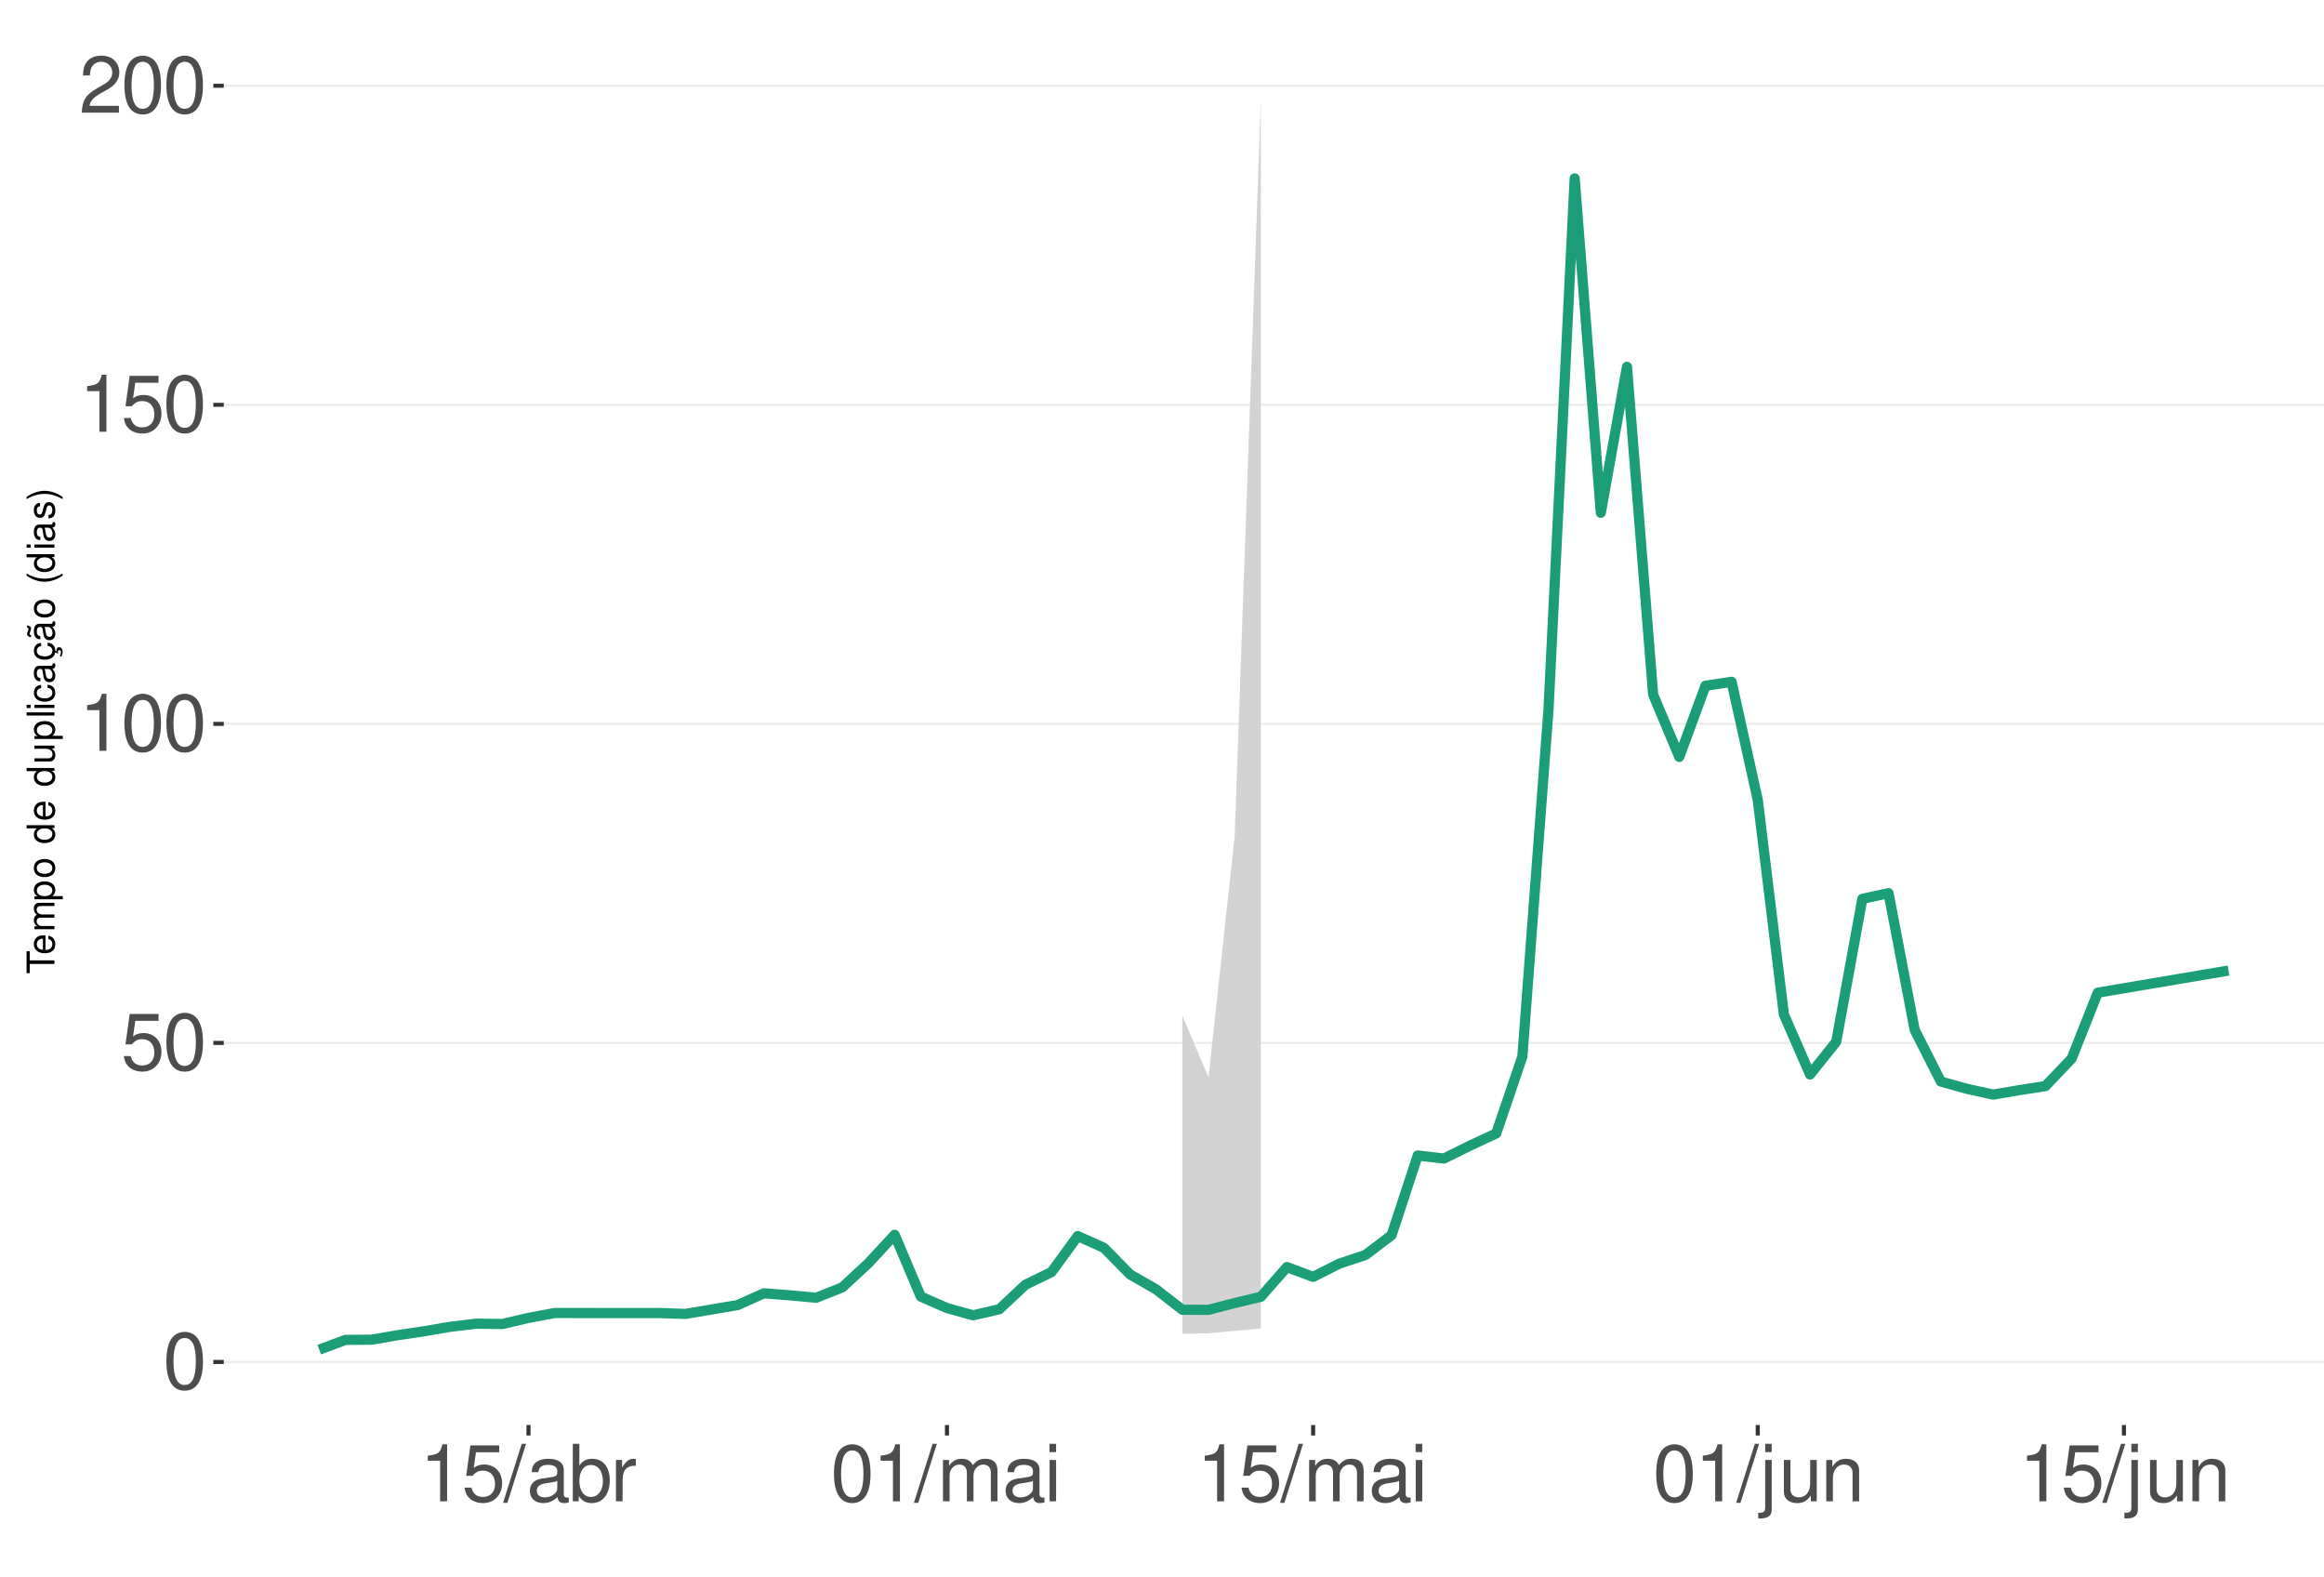
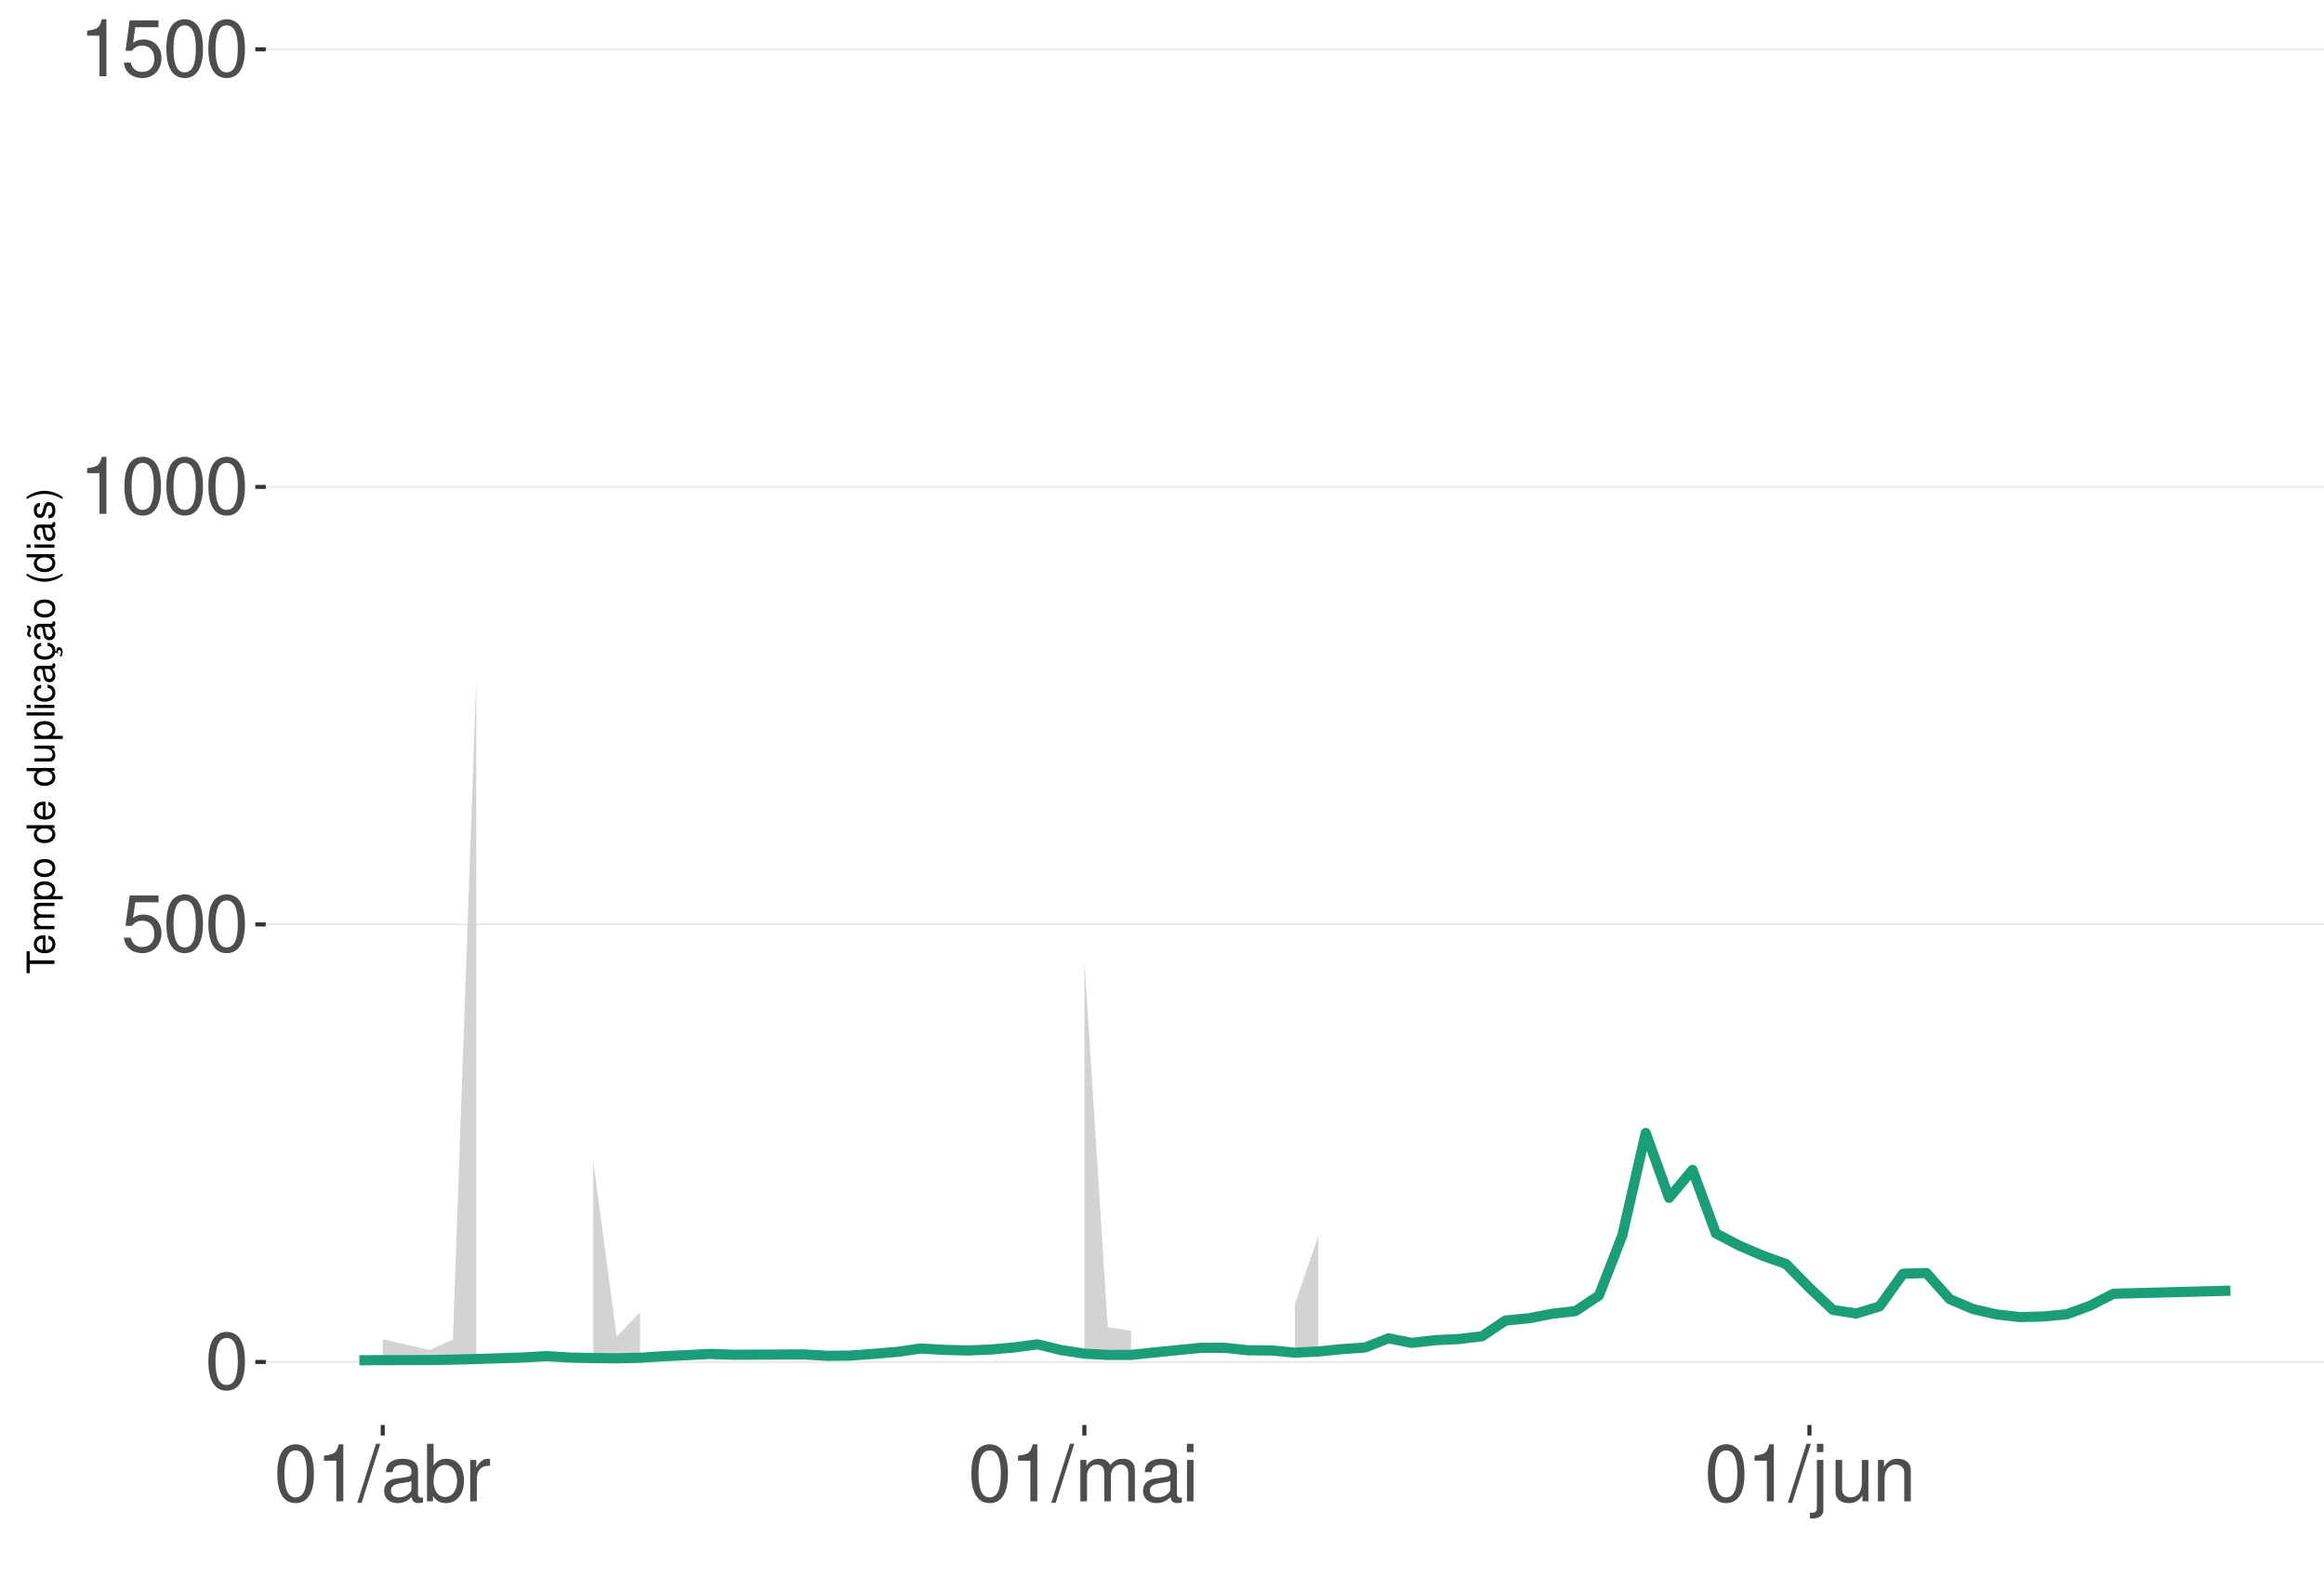
<svg xmlns="http://www.w3.org/2000/svg" xmlns:xlink="http://www.w3.org/1999/xlink" width="609pt" height="413pt" viewBox="0 0 609 413" version="1.1">
  <defs>
    <g>
      <symbol overflow="visible" id="glyph0-0">
        <path style="stroke:none;" d="" />
      </symbol>
      <symbol overflow="visible" id="glyph0-1">
        <path style="stroke:none;" d="M 5.688 -14.938 C 4.312 -14.938 3.078 -14.312 2.312 -13.297 C 1.359 -11.984 0.891 -10 0.891 -7.234 C 0.891 -2.188 2.547 0.469 5.688 0.469 C 8.781 0.469 10.469 -2.188 10.469 -7.109 C 10.469 -10 10.016 -11.938 9.047 -13.297 C 8.281 -14.328 7.062 -14.938 5.688 -14.938 Z M 5.688 -13.328 C 7.641 -13.328 8.609 -11.312 8.609 -7.266 C 8.609 -3.016 7.656 -1.031 5.641 -1.031 C 3.719 -1.031 2.75 -3.094 2.75 -7.203 C 2.75 -11.312 3.719 -13.328 5.688 -13.328 Z M 5.688 -13.328 " />
      </symbol>
      <symbol overflow="visible" id="glyph0-2">
        <path style="stroke:none;" d="M 9.828 -14.641 L 2.266 -14.641 L 1.172 -6.672 L 2.844 -6.672 C 3.703 -7.688 4.406 -8.031 5.562 -8.031 C 7.516 -8.031 8.734 -6.688 8.734 -4.531 C 8.734 -2.422 7.516 -1.141 5.531 -1.141 C 3.953 -1.141 2.969 -1.938 2.547 -3.594 L 0.719 -3.594 C 0.969 -2.391 1.172 -1.812 1.609 -1.281 C 2.438 -0.172 3.922 0.469 5.578 0.469 C 8.531 0.469 10.594 -1.672 10.594 -4.766 C 10.594 -7.656 8.672 -9.641 5.859 -9.641 C 4.828 -9.641 4 -9.375 3.156 -8.766 L 3.734 -12.844 L 9.828 -12.844 Z M 9.828 -14.641 " />
      </symbol>
      <symbol overflow="visible" id="glyph0-3">
        <path style="stroke:none;" d="M 5.344 -10.641 L 5.344 0 L 7.172 0 L 7.172 -14.938 L 5.969 -14.938 C 5.328 -12.641 4.922 -12.328 2.109 -11.953 L 2.109 -10.641 Z M 5.344 -10.641 " />
      </symbol>
      <symbol overflow="visible" id="glyph0-4">
-         <path style="stroke:none;" d="M 10.453 -1.797 L 2.75 -1.797 C 2.938 -3.031 3.594 -3.828 5.391 -4.922 L 7.453 -6.078 C 9.5 -7.203 10.562 -8.734 10.562 -10.578 C 10.562 -11.812 10.062 -12.969 9.188 -13.781 C 8.328 -14.562 7.25 -14.938 5.859 -14.938 C 4 -14.938 2.625 -14.281 1.812 -13 C 1.297 -12.203 1.078 -11.281 1.031 -9.766 L 2.844 -9.766 C 2.906 -10.781 3.031 -11.375 3.281 -11.875 C 3.766 -12.781 4.703 -13.344 5.797 -13.344 C 7.453 -13.344 8.703 -12.141 8.703 -10.531 C 8.703 -9.344 8.016 -8.297 6.719 -7.562 L 4.812 -6.438 C 1.75 -4.688 0.875 -3.281 0.703 -0.016 L 10.453 -0.016 Z M 10.453 -1.797 " />
+         <path style="stroke:none;" d="M 4.734 -15.062 L -0.172 0.406 L 0.969 0.406 L 5.859 -15.062 Z M 4.734 -15.062 " />
      </symbol>
      <symbol overflow="visible" id="glyph0-5">
-         <path style="stroke:none;" d="M 4.734 -15.062 L -0.172 0.406 L 0.969 0.406 L 5.859 -15.062 Z M 4.734 -15.062 " />
+         <path style="stroke:none;" d="M 11.047 -1.016 C 10.859 -0.969 10.781 -0.969 10.672 -0.969 C 10.078 -0.969 9.75 -1.281 9.75 -1.812 L 9.75 -8.188 C 9.75 -10.094 8.344 -11.141 5.688 -11.141 C 4.094 -11.141 2.828 -10.672 2.094 -9.875 C 1.594 -9.312 1.391 -8.703 1.344 -7.625 L 3.078 -7.625 C 3.219 -8.938 4 -9.547 5.625 -9.547 C 7.188 -9.547 8.031 -8.969 8.031 -7.938 L 8.031 -7.484 C 8.016 -6.734 7.641 -6.469 6.234 -6.281 C 3.797 -5.969 3.422 -5.891 2.766 -5.625 C 1.516 -5.078 0.875 -4.125 0.875 -2.734 C 0.875 -0.766 2.234 0.469 4.422 0.469 C 5.781 0.469 6.875 0 8.094 -1.109 C 8.219 0 8.766 0.469 9.875 0.469 C 10.25 0.469 10.469 0.438 11.047 0.297 Z M 8.031 -3.406 C 8.031 -2.828 7.875 -2.484 7.359 -2 C 6.656 -1.359 5.797 -1.031 4.797 -1.031 C 3.453 -1.031 2.672 -1.672 2.672 -2.766 C 2.672 -3.906 3.406 -4.484 5.266 -4.75 C 7.109 -5 7.453 -5.078 8.031 -5.344 Z M 8.031 -3.406 " />
      </symbol>
      <symbol overflow="visible" id="glyph0-6">
-         <path style="stroke:none;" d="M 11.047 -1.016 C 10.859 -0.969 10.781 -0.969 10.672 -0.969 C 10.078 -0.969 9.75 -1.281 9.75 -1.812 L 9.75 -8.188 C 9.75 -10.094 8.344 -11.141 5.688 -11.141 C 4.094 -11.141 2.828 -10.672 2.094 -9.875 C 1.594 -9.312 1.391 -8.703 1.344 -7.625 L 3.078 -7.625 C 3.219 -8.938 4 -9.547 5.625 -9.547 C 7.188 -9.547 8.031 -8.969 8.031 -7.938 L 8.031 -7.484 C 8.016 -6.734 7.641 -6.469 6.234 -6.281 C 3.797 -5.969 3.422 -5.891 2.766 -5.625 C 1.516 -5.078 0.875 -4.125 0.875 -2.734 C 0.875 -0.766 2.234 0.469 4.422 0.469 C 5.781 0.469 6.875 0 8.094 -1.109 C 8.219 0 8.766 0.469 9.875 0.469 C 10.25 0.469 10.469 0.438 11.047 0.297 Z M 8.031 -3.406 C 8.031 -2.828 7.875 -2.484 7.359 -2 C 6.656 -1.359 5.797 -1.031 4.797 -1.031 C 3.453 -1.031 2.672 -1.672 2.672 -2.766 C 2.672 -3.906 3.406 -4.484 5.266 -4.75 C 7.109 -5 7.453 -5.078 8.031 -5.344 Z M 8.031 -3.406 " />
+         <path style="stroke:none;" d="M 1.109 -15.062 L 1.109 0 L 2.672 0 L 2.672 -1.391 C 3.484 -0.125 4.578 0.469 6.094 0.469 C 8.938 0.469 10.797 -1.859 10.797 -5.453 C 10.797 -8.969 9.047 -11.141 6.172 -11.141 C 4.688 -11.141 3.641 -10.578 2.828 -9.359 L 2.828 -15.062 Z M 5.844 -9.516 C 7.766 -9.516 9 -7.844 9 -5.266 C 9 -2.812 7.719 -1.141 5.844 -1.141 C 4 -1.141 2.828 -2.781 2.828 -5.328 C 2.828 -7.875 4 -9.516 5.844 -9.516 Z M 5.844 -9.516 " />
      </symbol>
      <symbol overflow="visible" id="glyph0-7">
-         <path style="stroke:none;" d="M 1.109 -15.062 L 1.109 0 L 2.672 0 L 2.672 -1.391 C 3.484 -0.125 4.578 0.469 6.094 0.469 C 8.938 0.469 10.797 -1.859 10.797 -5.453 C 10.797 -8.969 9.047 -11.141 6.172 -11.141 C 4.688 -11.141 3.641 -10.578 2.828 -9.359 L 2.828 -15.062 Z M 5.844 -9.516 C 7.766 -9.516 9 -7.844 9 -5.266 C 9 -2.812 7.719 -1.141 5.844 -1.141 C 4 -1.141 2.828 -2.781 2.828 -5.328 C 2.828 -7.875 4 -9.516 5.844 -9.516 Z M 5.844 -9.516 " />
+         <path style="stroke:none;" d="M 1.422 -10.828 L 1.422 0 L 3.156 0 L 3.156 -5.625 C 3.188 -8.219 4.25 -9.375 6.625 -9.312 L 6.625 -11.078 C 6.344 -11.109 6.172 -11.141 5.969 -11.141 C 4.859 -11.141 4 -10.469 3.016 -8.859 L 3.016 -10.828 Z M 1.422 -10.828 " />
      </symbol>
      <symbol overflow="visible" id="glyph0-8">
-         <path style="stroke:none;" d="M 1.422 -10.828 L 1.422 0 L 3.156 0 L 3.156 -5.625 C 3.188 -8.219 4.25 -9.375 6.625 -9.312 L 6.625 -11.078 C 6.344 -11.109 6.172 -11.141 5.969 -11.141 C 4.859 -11.141 4 -10.469 3.016 -8.859 L 3.016 -10.828 Z M 1.422 -10.828 " />
+         <path style="stroke:none;" d="M 1.453 -10.828 L 1.453 0 L 3.188 0 L 3.188 -6.797 C 3.188 -8.359 4.312 -9.625 5.719 -9.625 C 7 -9.625 7.719 -8.844 7.719 -7.453 L 7.719 0 L 9.453 0 L 9.453 -6.797 C 9.453 -8.359 10.594 -9.625 12 -9.625 C 13.266 -9.625 14 -8.812 14 -7.453 L 14 0 L 15.734 0 L 15.734 -8.125 C 15.734 -10.062 14.625 -11.141 12.594 -11.141 C 11.156 -11.141 10.281 -10.703 9.281 -9.484 C 8.641 -10.641 7.766 -11.141 6.359 -11.141 C 4.922 -11.141 3.953 -10.594 3.031 -9.297 L 3.031 -10.828 Z M 1.453 -10.828 " />
      </symbol>
      <symbol overflow="visible" id="glyph0-9">
-         <path style="stroke:none;" d="M 1.453 -10.828 L 1.453 0 L 3.188 0 L 3.188 -6.797 C 3.188 -8.359 4.312 -9.625 5.719 -9.625 C 7 -9.625 7.719 -8.844 7.719 -7.453 L 7.719 0 L 9.453 0 L 9.453 -6.797 C 9.453 -8.359 10.594 -9.625 12 -9.625 C 13.266 -9.625 14 -8.812 14 -7.453 L 14 0 L 15.734 0 L 15.734 -8.125 C 15.734 -10.062 14.625 -11.141 12.594 -11.141 C 11.156 -11.141 10.281 -10.703 9.281 -9.484 C 8.641 -10.641 7.766 -11.141 6.359 -11.141 C 4.922 -11.141 3.953 -10.594 3.031 -9.297 L 3.031 -10.828 Z M 1.453 -10.828 " />
+         <path style="stroke:none;" d="M 3.094 -10.828 L 1.391 -10.828 L 1.391 0 L 3.094 0 Z M 3.094 -15.062 L 1.359 -15.062 L 1.359 -12.891 L 3.094 -12.891 Z M 3.094 -15.062 " />
      </symbol>
      <symbol overflow="visible" id="glyph0-10">
-         <path style="stroke:none;" d="M 3.094 -10.828 L 1.391 -10.828 L 1.391 0 L 3.094 0 Z M 3.094 -15.062 L 1.359 -15.062 L 1.359 -12.891 L 3.094 -12.891 Z M 3.094 -15.062 " />
+         <path style="stroke:none;" d="M 1.453 -10.828 L 1.453 1.562 C 1.453 2.641 1.109 3 0.047 3 C -0.078 3 -0.141 3 -0.375 2.969 L -0.375 4.438 C -0.172 4.484 -0.062 4.5 0.203 4.5 C 2.141 4.5 3.156 3.734 3.156 2.25 L 3.156 -10.828 Z M 3.156 -15.062 L 1.453 -15.062 L 1.453 -12.891 L 3.156 -12.891 Z M 3.156 -15.062 " />
      </symbol>
      <symbol overflow="visible" id="glyph0-11">
-         <path style="stroke:none;" d="M 1.453 -10.828 L 1.453 1.562 C 1.453 2.641 1.109 3 0.047 3 C -0.078 3 -0.141 3 -0.375 2.969 L -0.375 4.438 C -0.172 4.484 -0.062 4.5 0.203 4.5 C 2.141 4.5 3.156 3.734 3.156 2.25 L 3.156 -10.828 Z M 3.156 -15.062 L 1.453 -15.062 L 1.453 -12.891 L 3.156 -12.891 Z M 3.156 -15.062 " />
+         <path style="stroke:none;" d="M 9.953 0 L 9.953 -10.828 L 8.234 -10.828 L 8.234 -4.688 C 8.234 -2.484 7.078 -1.031 5.281 -1.031 C 3.922 -1.031 3.062 -1.859 3.062 -3.156 L 3.062 -10.828 L 1.344 -10.828 L 1.344 -2.484 C 1.344 -0.688 2.688 0.469 4.797 0.469 C 6.375 0.469 7.391 -0.078 8.406 -1.516 L 8.406 0 Z M 9.953 0 " />
      </symbol>
      <symbol overflow="visible" id="glyph0-12">
-         <path style="stroke:none;" d="M 9.953 0 L 9.953 -10.828 L 8.234 -10.828 L 8.234 -4.688 C 8.234 -2.484 7.078 -1.031 5.281 -1.031 C 3.922 -1.031 3.062 -1.859 3.062 -3.156 L 3.062 -10.828 L 1.344 -10.828 L 1.344 -2.484 C 1.344 -0.688 2.688 0.469 4.797 0.469 C 6.375 0.469 7.391 -0.078 8.406 -1.516 L 8.406 0 Z M 9.953 0 " />
-       </symbol>
-       <symbol overflow="visible" id="glyph0-13">
        <path style="stroke:none;" d="M 1.453 -10.828 L 1.453 0 L 3.188 0 L 3.188 -5.969 C 3.188 -8.188 4.344 -9.625 6.109 -9.625 C 7.484 -9.625 8.344 -8.797 8.344 -7.5 L 8.344 0 L 10.062 0 L 10.062 -8.188 C 10.062 -9.984 8.719 -11.141 6.625 -11.141 C 5.016 -11.141 3.984 -10.516 3.031 -9 L 3.031 -10.828 Z M 1.453 -10.828 " />
      </symbol>
      <symbol overflow="visible" id="glyph1-0">
        <path style="stroke:none;" d="" />
      </symbol>
      <symbol overflow="visible" id="glyph1-1">
        <path style="stroke:none;" d="M -6.469 -3.547 L -6.469 -5.938 L -7.297 -5.938 L -7.297 -0.203 L -6.469 -0.203 L -6.469 -2.609 L 0 -2.609 L 0 -3.547 Z M -6.469 -3.547 " />
      </symbol>
      <symbol overflow="visible" id="glyph1-2">
        <path style="stroke:none;" d="M -2.344 -5.125 C -3.141 -5.125 -3.625 -5.062 -4.016 -4.922 C -4.875 -4.578 -5.391 -3.781 -5.391 -2.797 C -5.391 -1.344 -4.281 -0.406 -2.547 -0.406 C -0.812 -0.406 0.234 -1.297 0.234 -2.781 C 0.234 -3.984 -0.453 -4.812 -1.594 -5.016 L -1.594 -4.188 C -0.906 -3.953 -0.547 -3.484 -0.547 -2.812 C -0.547 -2.281 -0.781 -1.828 -1.219 -1.547 C -1.516 -1.344 -1.812 -1.281 -2.344 -1.266 Z M -3.016 -1.297 C -3.984 -1.359 -4.625 -1.953 -4.625 -2.797 C -4.625 -3.641 -3.953 -4.234 -3.016 -4.234 Z M -3.016 -1.297 " />
      </symbol>
      <symbol overflow="visible" id="glyph1-3">
        <path style="stroke:none;" d="M -5.234 -0.703 L 0 -0.703 L 0 -1.547 L -3.297 -1.547 C -4.047 -1.547 -4.656 -2.094 -4.656 -2.766 C -4.656 -3.391 -4.281 -3.734 -3.609 -3.734 L 0 -3.734 L 0 -4.578 L -3.297 -4.578 C -4.047 -4.578 -4.656 -5.125 -4.656 -5.812 C -4.656 -6.422 -4.266 -6.781 -3.609 -6.781 L 0 -6.781 L 0 -7.625 L -3.938 -7.625 C -4.875 -7.625 -5.391 -7.078 -5.391 -6.094 C -5.391 -5.406 -5.188 -4.984 -4.594 -4.484 C -5.156 -4.188 -5.391 -3.766 -5.391 -3.078 C -5.391 -2.375 -5.125 -1.906 -4.5 -1.469 L -5.234 -1.469 Z M -5.234 -0.703 " />
      </symbol>
      <symbol overflow="visible" id="glyph1-4">
        <path style="stroke:none;" d="M 2.188 -0.547 L 2.188 -1.375 L -0.547 -1.375 C -0.016 -1.812 0.234 -2.312 0.234 -2.984 C 0.234 -4.344 -0.859 -5.234 -2.531 -5.234 C -4.297 -5.234 -5.391 -4.375 -5.391 -2.984 C -5.391 -2.266 -5.062 -1.703 -4.453 -1.312 L -5.234 -1.312 L -5.234 -0.547 Z M -4.609 -2.844 C -4.609 -3.766 -3.797 -4.359 -2.547 -4.359 C -1.359 -4.359 -0.547 -3.75 -0.547 -2.844 C -0.547 -1.953 -1.344 -1.375 -2.578 -1.375 C -3.812 -1.375 -4.609 -1.953 -4.609 -2.844 Z M -4.609 -2.844 " />
      </symbol>
      <symbol overflow="visible" id="glyph1-5">
        <path style="stroke:none;" d="M -5.391 -2.719 C -5.391 -1.234 -4.344 -0.359 -2.578 -0.359 C -0.812 -0.359 0.234 -1.234 0.234 -2.734 C 0.234 -4.203 -0.812 -5.094 -2.547 -5.094 C -4.359 -5.094 -5.391 -4.234 -5.391 -2.719 Z M -4.625 -2.734 C -4.625 -3.672 -3.844 -4.234 -2.547 -4.234 C -1.312 -4.234 -0.547 -3.656 -0.547 -2.734 C -0.547 -1.797 -1.312 -1.234 -2.578 -1.234 C -3.844 -1.234 -4.625 -1.797 -4.625 -2.734 Z M -4.625 -2.734 " />
      </symbol>
      <symbol overflow="visible" id="glyph1-6">
        <path style="stroke:none;" d="" />
      </symbol>
      <symbol overflow="visible" id="glyph1-7">
        <path style="stroke:none;" d="M -7.297 -4.953 L -7.297 -4.125 L -4.578 -4.125 C -5.109 -3.766 -5.391 -3.203 -5.391 -2.516 C -5.391 -1.156 -4.297 -0.266 -2.625 -0.266 C -0.859 -0.266 0.234 -1.125 0.234 -2.547 C 0.234 -3.266 -0.047 -3.766 -0.688 -4.203 L 0 -4.203 L 0 -4.953 Z M -4.609 -2.656 C -4.609 -3.547 -3.812 -4.125 -2.562 -4.125 C -1.344 -4.125 -0.547 -3.547 -0.547 -2.656 C -0.547 -1.734 -1.359 -1.125 -2.578 -1.125 C -3.797 -1.125 -4.609 -1.734 -4.609 -2.656 Z M -4.609 -2.656 " />
      </symbol>
      <symbol overflow="visible" id="glyph1-8">
        <path style="stroke:none;" d="M 0 -4.812 L -5.234 -4.812 L -5.234 -3.984 L -2.266 -3.984 C -1.203 -3.984 -0.5 -3.438 -0.5 -2.562 C -0.5 -1.906 -0.906 -1.484 -1.531 -1.484 L -5.234 -1.484 L -5.234 -0.656 L -1.203 -0.656 C -0.328 -0.656 0.234 -1.297 0.234 -2.312 C 0.234 -3.094 -0.047 -3.578 -0.734 -4.062 L 0 -4.062 Z M 0 -4.812 " />
      </symbol>
      <symbol overflow="visible" id="glyph1-9">
        <path style="stroke:none;" d="M -7.297 -1.516 L -7.297 -0.688 L 0 -0.688 L 0 -1.516 Z M -7.297 -1.516 " />
      </symbol>
      <symbol overflow="visible" id="glyph1-10">
        <path style="stroke:none;" d="M -5.234 -1.5 L -5.234 -0.672 L 0 -0.672 L 0 -1.5 Z M -7.297 -1.5 L -7.297 -0.656 L -6.234 -0.656 L -6.234 -1.5 Z M -7.297 -1.5 " />
      </symbol>
      <symbol overflow="visible" id="glyph1-11">
        <path style="stroke:none;" d="M -3.484 -4.703 C -3.984 -4.672 -4.312 -4.562 -4.609 -4.359 C -5.094 -4 -5.391 -3.375 -5.391 -2.641 C -5.391 -1.219 -4.266 -0.312 -2.531 -0.312 C -0.844 -0.312 0.234 -1.203 0.234 -2.625 C 0.234 -3.875 -0.516 -4.672 -1.797 -4.766 L -1.797 -3.938 C -0.953 -3.797 -0.547 -3.359 -0.547 -2.656 C -0.547 -1.734 -1.297 -1.188 -2.531 -1.188 C -3.844 -1.188 -4.625 -1.719 -4.625 -2.625 C -4.625 -3.328 -4.203 -3.766 -3.484 -3.875 Z M -3.484 -4.703 " />
      </symbol>
      <symbol overflow="visible" id="glyph1-12">
        <path style="stroke:none;" d="M -0.484 -5.344 C -0.469 -5.266 -0.469 -5.219 -0.469 -5.172 C -0.469 -4.875 -0.625 -4.719 -0.875 -4.719 L -3.953 -4.719 C -4.891 -4.719 -5.391 -4.047 -5.391 -2.75 C -5.391 -1.984 -5.172 -1.375 -4.781 -1.016 C -4.516 -0.766 -4.203 -0.672 -3.688 -0.656 L -3.688 -1.484 C -4.328 -1.562 -4.625 -1.938 -4.625 -2.719 C -4.625 -3.484 -4.344 -3.891 -3.844 -3.891 L -3.625 -3.891 C -3.266 -3.875 -3.125 -3.703 -3.047 -3.016 C -2.891 -1.844 -2.844 -1.656 -2.719 -1.344 C -2.453 -0.734 -2 -0.422 -1.312 -0.422 C -0.375 -0.422 0.234 -1.078 0.234 -2.141 C 0.234 -2.797 0 -3.328 -0.547 -3.922 C 0 -3.984 0.234 -4.234 0.234 -4.781 C 0.234 -4.953 0.203 -5.062 0.141 -5.344 Z M -1.656 -3.891 C -1.375 -3.891 -1.203 -3.812 -0.969 -3.562 C -0.656 -3.219 -0.5 -2.812 -0.5 -2.312 C -0.5 -1.672 -0.812 -1.297 -1.344 -1.297 C -1.891 -1.297 -2.172 -1.656 -2.297 -2.547 C -2.422 -3.438 -2.453 -3.609 -2.594 -3.891 Z M -1.656 -3.891 " />
      </symbol>
      <symbol overflow="visible" id="glyph1-13">
        <path style="stroke:none;" d="M 0.234 -2.641 C 0.234 -3.875 -0.547 -4.703 -1.797 -4.766 L -1.797 -3.938 C -0.953 -3.797 -0.531 -3.359 -0.531 -2.656 C -0.531 -1.734 -1.281 -1.188 -2.516 -1.188 C -3.844 -1.188 -4.625 -1.719 -4.625 -2.625 C -4.625 -3.328 -4.203 -3.766 -3.484 -3.875 L -3.484 -4.703 C -3.984 -4.672 -4.312 -4.562 -4.609 -4.359 C -5.094 -4 -5.391 -3.375 -5.391 -2.641 C -5.391 -1.219 -4.266 -0.312 -2.531 -0.312 C -1.469 -0.312 -0.625 -0.672 -0.156 -1.312 C 0.047 -1.594 0.125 -1.812 0.203 -2.25 L 0.922 -1.938 L 0.984 -2.062 C 0.938 -2.188 0.906 -2.25 0.906 -2.375 C 0.906 -2.656 1.047 -2.828 1.281 -2.828 C 1.547 -2.828 1.734 -2.594 1.734 -2.297 C 1.734 -2.031 1.672 -1.844 1.438 -1.406 L 1.406 -1.312 L 1.812 -1.094 C 2.078 -1.75 2.141 -1.953 2.141 -2.344 C 2.141 -3.109 1.781 -3.578 1.203 -3.578 C 0.781 -3.578 0.547 -3.297 0.547 -2.797 C 0.547 -2.703 0.547 -2.641 0.562 -2.516 Z M 0.234 -2.641 " />
      </symbol>
      <symbol overflow="visible" id="glyph1-14">
        <path style="stroke:none;" d="M -0.484 -5.344 C -0.469 -5.266 -0.469 -5.219 -0.469 -5.172 C -0.469 -4.875 -0.625 -4.719 -0.875 -4.719 L -3.953 -4.719 C -4.891 -4.719 -5.391 -4.047 -5.391 -2.75 C -5.391 -1.984 -5.172 -1.375 -4.781 -1.016 C -4.516 -0.766 -4.203 -0.672 -3.688 -0.656 L -3.688 -1.484 C -4.328 -1.562 -4.625 -1.938 -4.625 -2.719 C -4.625 -3.484 -4.344 -3.891 -3.844 -3.891 L -3.625 -3.891 C -3.266 -3.875 -3.125 -3.703 -3.047 -3.016 C -2.891 -1.844 -2.844 -1.656 -2.719 -1.344 C -2.453 -0.734 -2 -0.422 -1.312 -0.422 C -0.375 -0.422 0.234 -1.078 0.234 -2.141 C 0.234 -2.797 0 -3.328 -0.547 -3.922 C 0 -3.984 0.234 -4.234 0.234 -4.781 C 0.234 -4.953 0.203 -5.062 0.141 -5.344 Z M -1.656 -3.891 C -1.375 -3.891 -1.203 -3.812 -0.969 -3.562 C -0.656 -3.219 -0.5 -2.812 -0.5 -2.312 C -0.5 -1.672 -0.812 -1.297 -1.344 -1.297 C -1.891 -1.297 -2.172 -1.656 -2.297 -2.547 C -2.422 -3.438 -2.453 -3.609 -2.594 -3.891 Z M -7.172 -3.75 C -6.922 -3.672 -6.812 -3.547 -6.812 -3.375 C -6.812 -3.25 -6.875 -2.984 -6.984 -2.734 C -7.156 -2.312 -7.172 -2.25 -7.172 -2.047 C -7.172 -1.594 -6.797 -1.297 -6.141 -1.188 L -6.141 -1.766 C -6.375 -1.812 -6.5 -1.938 -6.5 -2.094 C -6.5 -2.203 -6.469 -2.344 -6.375 -2.578 C -6.156 -3.156 -6.125 -3.234 -6.125 -3.438 C -6.125 -3.922 -6.484 -4.219 -7.172 -4.312 Z M -7.172 -3.75 " />
      </symbol>
      <symbol overflow="visible" id="glyph1-15">
        <path style="stroke:none;" d="M -7.297 -2.359 C -5.984 -1.359 -4.156 -0.734 -2.594 -0.734 C -1.016 -0.734 0.812 -1.359 2.125 -2.359 L 2.125 -2.906 C 0.688 -2.031 -0.984 -1.547 -2.594 -1.547 C -4.188 -1.547 -5.875 -2.031 -7.297 -2.906 Z M -7.297 -2.359 " />
      </symbol>
      <symbol overflow="visible" id="glyph1-16">
        <path style="stroke:none;" d="M -3.781 -4.375 C -4.812 -4.375 -5.391 -3.688 -5.391 -2.484 C -5.391 -1.266 -4.766 -0.469 -3.797 -0.469 C -2.969 -0.469 -2.578 -0.891 -2.281 -2.125 L -2.094 -2.906 C -1.953 -3.484 -1.734 -3.719 -1.375 -3.719 C -0.875 -3.719 -0.547 -3.234 -0.547 -2.5 C -0.547 -2.047 -0.672 -1.672 -0.891 -1.453 C -1.047 -1.328 -1.188 -1.266 -1.562 -1.219 L -1.562 -0.344 C -0.344 -0.375 0.234 -1.062 0.234 -2.438 C 0.234 -3.75 -0.422 -4.594 -1.438 -4.594 C -2.203 -4.594 -2.641 -4.156 -2.891 -3.109 L -3.078 -2.312 C -3.234 -1.625 -3.453 -1.344 -3.828 -1.344 C -4.312 -1.344 -4.625 -1.766 -4.625 -2.453 C -4.625 -3.125 -4.328 -3.484 -3.781 -3.5 Z M -3.781 -4.375 " />
      </symbol>
      <symbol overflow="visible" id="glyph1-17">
        <path style="stroke:none;" d="M 2.125 -0.938 C 0.812 -1.938 -1.016 -2.562 -2.578 -2.562 C -4.156 -2.562 -5.984 -1.938 -7.297 -0.938 L -7.297 -0.375 C -5.859 -1.266 -4.188 -1.75 -2.578 -1.75 C -0.984 -1.75 0.703 -1.266 2.125 -0.375 Z M 2.125 -0.938 " />
      </symbol>
    </g>
    <clipPath id="clip1">
-       <path d="M 58.645 9.961 L 609 9.961 L 609 373.328 L 58.645 373.328 Z M 58.645 9.961 " />
+       <path d="M 69.645 9.961 L 609 9.961 L 609 373.328 L 69.645 373.328 Z M 69.645 9.961 " />
    </clipPath>
    <clipPath id="clip2">
-       <path d="M 58.645 356 L 609 356 L 609 358 L 58.645 358 Z M 58.645 356 " />
+       <path d="M 69.645 356 L 609 356 L 609 358 L 69.645 358 Z M 69.645 356 " />
    </clipPath>
    <clipPath id="clip3">
-       <path d="M 58.645 272 L 609 272 L 609 274 L 58.645 274 Z M 58.645 272 " />
+       <path d="M 69.645 241 L 609 241 L 609 243 L 69.645 243 Z M 69.645 241 " />
    </clipPath>
    <clipPath id="clip4">
-       <path d="M 58.645 189 L 609 189 L 609 190 L 58.645 190 Z M 58.645 189 " />
+       <path d="M 69.645 127 L 609 127 L 609 128 L 69.645 128 Z M 69.645 127 " />
    </clipPath>
    <clipPath id="clip5">
-       <path d="M 58.645 105 L 609 105 L 609 107 L 58.645 107 Z M 58.645 105 " />
-     </clipPath>
-     <clipPath id="clip6">
-       <path d="M 58.645 22 L 609 22 L 609 23 L 58.645 23 Z M 58.645 22 " />
+       <path d="M 69.645 12 L 609 12 L 609 14 L 69.645 14 Z M 69.645 12 " />
    </clipPath>
  </defs>
  <g id="surface99">
    <rect x="0" y="0" width="609" height="413" style="fill:rgb(100%,100%,100%);fill-opacity:1;stroke:none;" />
    <rect x="0" y="0" width="609" height="413" style="fill:rgb(100%,100%,100%);fill-opacity:1;stroke:none;" />
    <path style="fill:none;stroke-width:1.067;stroke-linecap:round;stroke-linejoin:round;stroke:rgb(100%,100%,100%);stroke-opacity:1;stroke-miterlimit:10;" d="M 0 413 L 609 413 L 609 0 L 0 0 Z M 0 413 " />
    <g clip-path="url(#clip1)" clip-rule="nonzero">
-       <path style=" stroke:none;fill-rule:nonzero;fill:rgb(100%,100%,100%);fill-opacity:1;" d="M 58.645 373.328 L 609 373.328 L 609 9.961 L 58.645 9.961 Z M 58.645 373.328 " />
+       <path style=" stroke:none;fill-rule:nonzero;fill:rgb(100%,100%,100%);fill-opacity:1;" d="M 69.645 373.328 L 609 373.328 L 609 9.961 L 69.645 9.961 Z M 69.645 373.328 " />
    </g>
    <g clip-path="url(#clip2)" clip-rule="nonzero">
-       <path style="fill:none;stroke-width:0.533;stroke-linecap:butt;stroke-linejoin:round;stroke:rgb(92.157%,92.157%,92.157%);stroke-opacity:1;stroke-miterlimit:10;" d="M 58.645 356.812 L 609 356.812 " />
+       <path style="fill:none;stroke-width:0.533;stroke-linecap:butt;stroke-linejoin:round;stroke:rgb(92.157%,92.157%,92.157%);stroke-opacity:1;stroke-miterlimit:10;" d="M 69.645 356.812 L 609 356.812 " />
    </g>
    <g clip-path="url(#clip3)" clip-rule="nonzero">
-       <path style="fill:none;stroke-width:0.533;stroke-linecap:butt;stroke-linejoin:round;stroke:rgb(92.157%,92.157%,92.157%);stroke-opacity:1;stroke-miterlimit:10;" d="M 58.645 273.227 L 609 273.227 " />
+       <path style="fill:none;stroke-width:0.533;stroke-linecap:butt;stroke-linejoin:round;stroke:rgb(92.157%,92.157%,92.157%);stroke-opacity:1;stroke-miterlimit:10;" d="M 69.645 242.184 L 609 242.184 " />
    </g>
    <g clip-path="url(#clip4)" clip-rule="nonzero">
-       <path style="fill:none;stroke-width:0.533;stroke-linecap:butt;stroke-linejoin:round;stroke:rgb(92.157%,92.157%,92.157%);stroke-opacity:1;stroke-miterlimit:10;" d="M 58.645 189.641 L 609 189.641 " />
+       <path style="fill:none;stroke-width:0.533;stroke-linecap:butt;stroke-linejoin:round;stroke:rgb(92.157%,92.157%,92.157%);stroke-opacity:1;stroke-miterlimit:10;" d="M 69.645 127.555 L 609 127.555 " />
    </g>
    <g clip-path="url(#clip5)" clip-rule="nonzero">
-       <path style="fill:none;stroke-width:0.533;stroke-linecap:butt;stroke-linejoin:round;stroke:rgb(92.157%,92.157%,92.157%);stroke-opacity:1;stroke-miterlimit:10;" d="M 58.645 106.055 L 609 106.055 " />
-     </g>
-     <g clip-path="url(#clip6)" clip-rule="nonzero">
-       <path style="fill:none;stroke-width:0.533;stroke-linecap:butt;stroke-linejoin:round;stroke:rgb(92.157%,92.157%,92.157%);stroke-opacity:1;stroke-miterlimit:10;" d="M 58.645 22.469 L 609 22.469 " />
-     </g>
-     <path style=" stroke:none;fill-rule:nonzero;fill:rgb(82.745%,82.745%,82.745%);fill-opacity:1;" d="M 309.836 266.059 L 316.688 282.223 L 323.543 219.043 L 330.395 26.48 L 330.395 348.066 L 323.543 348.652 L 316.688 349.312 L 309.836 349.434 Z M 309.836 266.059 " />
-     <path style="fill:none;stroke-width:2.667;stroke-linecap:butt;stroke-linejoin:round;stroke:rgb(10.588%,61.961%,46.667%);stroke-opacity:1;stroke-miterlimit:10;" d="M 83.66 353.582 L 90.516 351.027 L 97.367 350.973 L 104.223 349.797 L 111.074 348.773 L 117.93 347.605 L 124.785 346.781 L 131.637 346.867 L 138.492 345.273 L 145.344 343.984 L 172.762 343.996 L 179.613 344.219 L 193.32 341.902 L 200.176 338.82 L 207.027 339.348 L 213.883 339.992 L 220.734 337.258 L 227.59 330.906 L 234.445 323.492 L 241.297 339.68 L 248.152 342.684 L 255.004 344.586 L 261.859 343.004 L 268.711 336.582 L 275.566 333.246 L 282.418 323.832 L 289.273 326.898 L 296.129 333.875 L 302.98 337.805 L 309.836 343.133 L 316.688 343.152 L 323.543 341.375 L 330.395 339.742 L 337.25 331.949 L 344.102 334.523 L 350.957 331.059 L 357.812 328.777 L 364.664 323.594 L 371.52 302.719 L 378.371 303.52 L 385.227 300.133 L 392.078 296.938 L 398.934 276.805 L 405.785 185.836 L 412.641 46.734 L 419.496 134.336 L 426.348 96.098 L 433.203 181.973 L 440.055 198.301 L 446.91 179.656 L 453.762 178.625 L 460.617 209.551 L 467.469 265.793 L 474.324 281.5 L 481.18 272.926 L 488.031 235.48 L 494.887 233.988 L 501.738 269.797 L 508.594 283.336 L 515.445 285.258 L 522.301 286.762 L 529.152 285.602 L 536.008 284.531 L 542.863 277.348 L 549.715 260.062 L 556.57 258.902 L 563.422 257.746 L 570.277 256.586 L 577.129 255.426 L 583.984 254.27 " />
-     <g style="fill:rgb(30.196%,30.196%,30.196%);fill-opacity:1;">
-       <use xlink:href="#glyph0-1" x="42.715" y="363.866" />
-     </g>
-     <g style="fill:rgb(30.196%,30.196%,30.196%);fill-opacity:1;">
-       <use xlink:href="#glyph0-2" x="31.715" y="280.28" />
-       <use xlink:href="#glyph0-1" x="42.715" y="280.28" />
-     </g>
-     <g style="fill:rgb(30.196%,30.196%,30.196%);fill-opacity:1;">
-       <use xlink:href="#glyph0-3" x="20.715" y="196.694" />
-       <use xlink:href="#glyph0-1" x="31.715" y="196.694" />
-       <use xlink:href="#glyph0-1" x="42.715" y="196.694" />
-     </g>
-     <g style="fill:rgb(30.196%,30.196%,30.196%);fill-opacity:1;">
-       <use xlink:href="#glyph0-3" x="20.715" y="113.108" />
-       <use xlink:href="#glyph0-2" x="31.715" y="113.108" />
-       <use xlink:href="#glyph0-1" x="42.715" y="113.108" />
-     </g>
-     <g style="fill:rgb(30.196%,30.196%,30.196%);fill-opacity:1;">
-       <use xlink:href="#glyph0-4" x="20.715" y="29.522" />
-       <use xlink:href="#glyph0-1" x="31.715" y="29.522" />
-       <use xlink:href="#glyph0-1" x="42.715" y="29.522" />
-     </g>
-     <path style="fill:none;stroke-width:1.067;stroke-linecap:butt;stroke-linejoin:round;stroke:rgb(20%,20%,20%);stroke-opacity:1;stroke-miterlimit:10;" d="M 55.906 356.812 L 58.645 356.812 " />
-     <path style="fill:none;stroke-width:1.067;stroke-linecap:butt;stroke-linejoin:round;stroke:rgb(20%,20%,20%);stroke-opacity:1;stroke-miterlimit:10;" d="M 55.906 273.227 L 58.645 273.227 " />
-     <path style="fill:none;stroke-width:1.067;stroke-linecap:butt;stroke-linejoin:round;stroke:rgb(20%,20%,20%);stroke-opacity:1;stroke-miterlimit:10;" d="M 55.906 189.641 L 58.645 189.641 " />
-     <path style="fill:none;stroke-width:1.067;stroke-linecap:butt;stroke-linejoin:round;stroke:rgb(20%,20%,20%);stroke-opacity:1;stroke-miterlimit:10;" d="M 55.906 106.055 L 58.645 106.055 " />
-     <path style="fill:none;stroke-width:1.067;stroke-linecap:butt;stroke-linejoin:round;stroke:rgb(20%,20%,20%);stroke-opacity:1;stroke-miterlimit:10;" d="M 55.906 22.469 L 58.645 22.469 " />
-     <path style="fill:none;stroke-width:1.067;stroke-linecap:butt;stroke-linejoin:round;stroke:rgb(20%,20%,20%);stroke-opacity:1;stroke-miterlimit:10;" d="M 138.492 376.07 L 138.492 373.328 " />
-     <path style="fill:none;stroke-width:1.067;stroke-linecap:butt;stroke-linejoin:round;stroke:rgb(20%,20%,20%);stroke-opacity:1;stroke-miterlimit:10;" d="M 248.152 376.07 L 248.152 373.328 " />
-     <path style="fill:none;stroke-width:1.067;stroke-linecap:butt;stroke-linejoin:round;stroke:rgb(20%,20%,20%);stroke-opacity:1;stroke-miterlimit:10;" d="M 344.102 376.07 L 344.102 373.328 " />
-     <path style="fill:none;stroke-width:1.067;stroke-linecap:butt;stroke-linejoin:round;stroke:rgb(20%,20%,20%);stroke-opacity:1;stroke-miterlimit:10;" d="M 460.617 376.07 L 460.617 373.328 " />
-     <path style="fill:none;stroke-width:1.067;stroke-linecap:butt;stroke-linejoin:round;stroke:rgb(20%,20%,20%);stroke-opacity:1;stroke-miterlimit:10;" d="M 556.57 376.07 L 556.57 373.328 " />
-     <g style="fill:rgb(30.196%,30.196%,30.196%);fill-opacity:1;">
-       <use xlink:href="#glyph0-3" x="109.992" y="393.315" />
-       <use xlink:href="#glyph0-2" x="120.992" y="393.315" />
-       <use xlink:href="#glyph0-5" x="131.992" y="393.315" />
-       <use xlink:href="#glyph0-6" x="137.992" y="393.315" />
-       <use xlink:href="#glyph0-7" x="148.992" y="393.315" />
-       <use xlink:href="#glyph0-8" x="159.992" y="393.315" />
-     </g>
-     <g style="fill:rgb(30.196%,30.196%,30.196%);fill-opacity:1;">
-       <use xlink:href="#glyph0-1" x="217.652" y="393.315" />
-       <use xlink:href="#glyph0-3" x="228.652" y="393.315" />
-       <use xlink:href="#glyph0-5" x="239.652" y="393.315" />
-       <use xlink:href="#glyph0-9" x="245.652" y="393.315" />
-       <use xlink:href="#glyph0-6" x="262.652" y="393.315" />
-       <use xlink:href="#glyph0-10" x="273.652" y="393.315" />
-     </g>
-     <g style="fill:rgb(30.196%,30.196%,30.196%);fill-opacity:1;">
-       <use xlink:href="#glyph0-3" x="313.602" y="393.315" />
-       <use xlink:href="#glyph0-2" x="324.602" y="393.315" />
-       <use xlink:href="#glyph0-5" x="335.602" y="393.315" />
-       <use xlink:href="#glyph0-9" x="341.602" y="393.315" />
-       <use xlink:href="#glyph0-6" x="358.602" y="393.315" />
-       <use xlink:href="#glyph0-10" x="369.602" y="393.315" />
-     </g>
-     <g style="fill:rgb(30.196%,30.196%,30.196%);fill-opacity:1;">
-       <use xlink:href="#glyph0-1" x="433.117" y="393.315" />
-       <use xlink:href="#glyph0-3" x="444.117" y="393.315" />
-       <use xlink:href="#glyph0-5" x="455.117" y="393.315" />
-       <use xlink:href="#glyph0-11" x="461.117" y="393.315" />
-       <use xlink:href="#glyph0-12" x="466.117" y="393.315" />
-       <use xlink:href="#glyph0-13" x="477.117" y="393.315" />
-     </g>
-     <g style="fill:rgb(30.196%,30.196%,30.196%);fill-opacity:1;">
-       <use xlink:href="#glyph0-3" x="529.07" y="393.315" />
-       <use xlink:href="#glyph0-2" x="540.07" y="393.315" />
-       <use xlink:href="#glyph0-5" x="551.07" y="393.315" />
-       <use xlink:href="#glyph0-11" x="557.07" y="393.315" />
-       <use xlink:href="#glyph0-12" x="562.07" y="393.315" />
-       <use xlink:href="#glyph0-13" x="573.07" y="393.315" />
+       <path style="fill:none;stroke-width:0.533;stroke-linecap:butt;stroke-linejoin:round;stroke:rgb(92.157%,92.157%,92.157%);stroke-opacity:1;stroke-miterlimit:10;" d="M 69.645 12.926 L 609 12.926 " />
+     </g>
+     <path style=" stroke:none;fill-rule:nonzero;fill:rgb(82.745%,82.745%,82.745%);fill-opacity:1;" d="M 100.289 350.855 L 112.547 353.672 L 118.676 350.953 L 124.805 177.949 L 124.805 356.434 L 118.676 356.492 L 112.547 356.543 L 100.289 356.574 Z M 100.289 350.855 " />
+     <path style=" stroke:none;fill-rule:nonzero;fill:rgb(82.745%,82.745%,82.745%);fill-opacity:1;" d="M 155.453 304.172 L 161.582 350.145 L 167.711 343.84 L 167.711 356.242 L 161.582 356.297 L 155.453 356.297 Z M 155.453 304.172 " />
+     <path style=" stroke:none;fill-rule:nonzero;fill:rgb(82.745%,82.745%,82.745%);fill-opacity:1;" d="M 284.16 251.637 L 290.289 347.672 L 296.418 348.656 L 296.418 355.77 L 290.289 355.789 L 284.16 355.715 Z M 284.16 251.637 " />
+     <path style=" stroke:none;fill-rule:nonzero;fill:rgb(82.745%,82.745%,82.745%);fill-opacity:1;" d="M 339.324 341.629 L 345.453 323.883 L 345.453 355.383 L 339.324 355.484 Z M 339.324 341.629 " />
+     <path style="fill:none;stroke-width:2.667;stroke-linecap:butt;stroke-linejoin:round;stroke:rgb(10.588%,61.961%,46.667%);stroke-opacity:1;stroke-miterlimit:10;" d="M 94.16 356.359 L 100.289 356.336 L 112.547 356.305 L 118.676 356.195 L 124.805 356.039 L 137.062 355.637 L 143.195 355.277 L 149.324 355.66 L 155.453 355.785 L 161.582 355.852 L 167.711 355.711 L 173.84 355.312 L 179.969 355.027 L 186.098 354.703 L 192.227 354.922 L 210.613 354.836 L 216.742 355.195 L 222.871 355.137 L 229 354.684 L 235.129 354.168 L 241.258 353.281 L 247.387 353.637 L 253.516 353.801 L 259.645 353.551 L 265.773 353.012 L 271.902 352.184 L 278.031 353.691 L 284.16 354.633 L 290.289 354.969 L 296.418 354.961 L 302.547 354.316 L 308.676 353.695 L 314.805 353.102 L 320.934 353.098 L 327.066 353.75 L 333.195 353.797 L 339.324 354.367 L 345.453 354.07 L 351.582 353.453 L 357.711 353.027 L 363.84 350.617 L 369.969 351.809 L 376.098 351.102 L 382.227 350.812 L 388.355 350.086 L 394.484 345.969 L 400.613 345.371 L 406.742 344.184 L 412.871 343.48 L 419 339.391 L 425.129 323.652 L 431.258 296.809 L 437.387 313.816 L 443.516 306.492 L 449.645 323.125 L 455.773 326.332 L 461.902 328.961 L 468.031 331.148 L 474.16 337.387 L 480.289 343.16 L 486.418 344.125 L 492.547 342.25 L 498.676 333.703 L 504.805 333.5 L 510.934 340.352 L 517.066 342.961 L 523.195 344.359 L 529.324 345.055 L 535.453 344.898 L 541.582 344.328 L 547.711 342.074 L 553.84 338.934 L 559.969 338.777 L 572.227 338.457 L 578.355 338.301 L 584.484 338.141 " />
+     <g style="fill:rgb(30.196%,30.196%,30.196%);fill-opacity:1;">
+       <use xlink:href="#glyph0-1" x="53.715" y="363.866" />
+     </g>
+     <g style="fill:rgb(30.196%,30.196%,30.196%);fill-opacity:1;">
+       <use xlink:href="#glyph0-2" x="31.715" y="249.237" />
+       <use xlink:href="#glyph0-1" x="42.715" y="249.237" />
+       <use xlink:href="#glyph0-1" x="53.715" y="249.237" />
+     </g>
+     <g style="fill:rgb(30.196%,30.196%,30.196%);fill-opacity:1;">
+       <use xlink:href="#glyph0-3" x="20.715" y="134.608" />
+       <use xlink:href="#glyph0-1" x="31.715" y="134.608" />
+       <use xlink:href="#glyph0-1" x="42.715" y="134.608" />
+       <use xlink:href="#glyph0-1" x="53.715" y="134.608" />
+     </g>
+     <g style="fill:rgb(30.196%,30.196%,30.196%);fill-opacity:1;">
+       <use xlink:href="#glyph0-3" x="20.715" y="19.979" />
+       <use xlink:href="#glyph0-2" x="31.715" y="19.979" />
+       <use xlink:href="#glyph0-1" x="42.715" y="19.979" />
+       <use xlink:href="#glyph0-1" x="53.715" y="19.979" />
+     </g>
+     <path style="fill:none;stroke-width:1.067;stroke-linecap:butt;stroke-linejoin:round;stroke:rgb(20%,20%,20%);stroke-opacity:1;stroke-miterlimit:10;" d="M 66.906 356.812 L 69.645 356.812 " />
+     <path style="fill:none;stroke-width:1.067;stroke-linecap:butt;stroke-linejoin:round;stroke:rgb(20%,20%,20%);stroke-opacity:1;stroke-miterlimit:10;" d="M 66.906 242.184 L 69.645 242.184 " />
+     <path style="fill:none;stroke-width:1.067;stroke-linecap:butt;stroke-linejoin:round;stroke:rgb(20%,20%,20%);stroke-opacity:1;stroke-miterlimit:10;" d="M 66.906 127.555 L 69.645 127.555 " />
+     <path style="fill:none;stroke-width:1.067;stroke-linecap:butt;stroke-linejoin:round;stroke:rgb(20%,20%,20%);stroke-opacity:1;stroke-miterlimit:10;" d="M 66.906 12.926 L 69.645 12.926 " />
+     <path style="fill:none;stroke-width:1.067;stroke-linecap:butt;stroke-linejoin:round;stroke:rgb(20%,20%,20%);stroke-opacity:1;stroke-miterlimit:10;" d="M 100.289 376.07 L 100.289 373.328 " />
+     <path style="fill:none;stroke-width:1.067;stroke-linecap:butt;stroke-linejoin:round;stroke:rgb(20%,20%,20%);stroke-opacity:1;stroke-miterlimit:10;" d="M 284.16 376.07 L 284.16 373.328 " />
+     <path style="fill:none;stroke-width:1.067;stroke-linecap:butt;stroke-linejoin:round;stroke:rgb(20%,20%,20%);stroke-opacity:1;stroke-miterlimit:10;" d="M 474.16 376.07 L 474.16 373.328 " />
+     <g style="fill:rgb(30.196%,30.196%,30.196%);fill-opacity:1;">
+       <use xlink:href="#glyph0-1" x="71.789" y="393.315" />
+       <use xlink:href="#glyph0-3" x="82.789" y="393.315" />
+       <use xlink:href="#glyph0-4" x="93.789" y="393.315" />
+       <use xlink:href="#glyph0-5" x="99.789" y="393.315" />
+       <use xlink:href="#glyph0-6" x="110.789" y="393.315" />
+       <use xlink:href="#glyph0-7" x="121.789" y="393.315" />
+     </g>
+     <g style="fill:rgb(30.196%,30.196%,30.196%);fill-opacity:1;">
+       <use xlink:href="#glyph0-1" x="253.66" y="393.315" />
+       <use xlink:href="#glyph0-3" x="264.66" y="393.315" />
+       <use xlink:href="#glyph0-4" x="275.66" y="393.315" />
+       <use xlink:href="#glyph0-8" x="281.66" y="393.315" />
+       <use xlink:href="#glyph0-5" x="298.66" y="393.315" />
+       <use xlink:href="#glyph0-9" x="309.66" y="393.315" />
+     </g>
+     <g style="fill:rgb(30.196%,30.196%,30.196%);fill-opacity:1;">
+       <use xlink:href="#glyph0-1" x="446.66" y="393.315" />
+       <use xlink:href="#glyph0-3" x="457.66" y="393.315" />
+       <use xlink:href="#glyph0-4" x="468.66" y="393.315" />
+       <use xlink:href="#glyph0-10" x="474.66" y="393.315" />
+       <use xlink:href="#glyph0-11" x="479.66" y="393.315" />
+       <use xlink:href="#glyph0-12" x="490.66" y="393.315" />
    </g>
    <g style="fill:rgb(0%,0%,0%);fill-opacity:1;">
      <use xlink:href="#glyph1-1" x="14.263" y="255.145" />
      <use xlink:href="#glyph1-2" x="14.263" y="250.145" />
      <use xlink:href="#glyph1-3" x="14.263" y="244.145" />
      <use xlink:href="#glyph1-4" x="14.263" y="236.145" />
      <use xlink:href="#glyph1-5" x="14.263" y="230.145" />
      <use xlink:href="#glyph1-6" x="14.263" y="224.145" />
      <use xlink:href="#glyph1-7" x="14.263" y="221.145" />
      <use xlink:href="#glyph1-2" x="14.263" y="215.145" />
      <use xlink:href="#glyph1-6" x="14.263" y="209.145" />
      <use xlink:href="#glyph1-7" x="14.263" y="206.145" />
      <use xlink:href="#glyph1-8" x="14.263" y="200.145" />
      <use xlink:href="#glyph1-4" x="14.263" y="194.145" />
      <use xlink:href="#glyph1-9" x="14.263" y="188.145" />
      <use xlink:href="#glyph1-10" x="14.263" y="186.145" />
      <use xlink:href="#glyph1-11" x="14.263" y="184.145" />
      <use xlink:href="#glyph1-12" x="14.263" y="179.145" />
      <use xlink:href="#glyph1-13" x="14.263" y="173.145" />
      <use xlink:href="#glyph1-14" x="14.263" y="168.145" />
      <use xlink:href="#glyph1-5" x="14.263" y="162.145" />
      <use xlink:href="#glyph1-6" x="14.263" y="156.145" />
      <use xlink:href="#glyph1-15" x="14.263" y="153.145" />
      <use xlink:href="#glyph1-7" x="14.263" y="150.145" />
      <use xlink:href="#glyph1-10" x="14.263" y="144.145" />
      <use xlink:href="#glyph1-12" x="14.263" y="142.145" />
      <use xlink:href="#glyph1-16" x="14.263" y="136.145" />
      <use xlink:href="#glyph1-17" x="14.263" y="131.145" />
    </g>
  </g>
</svg>
